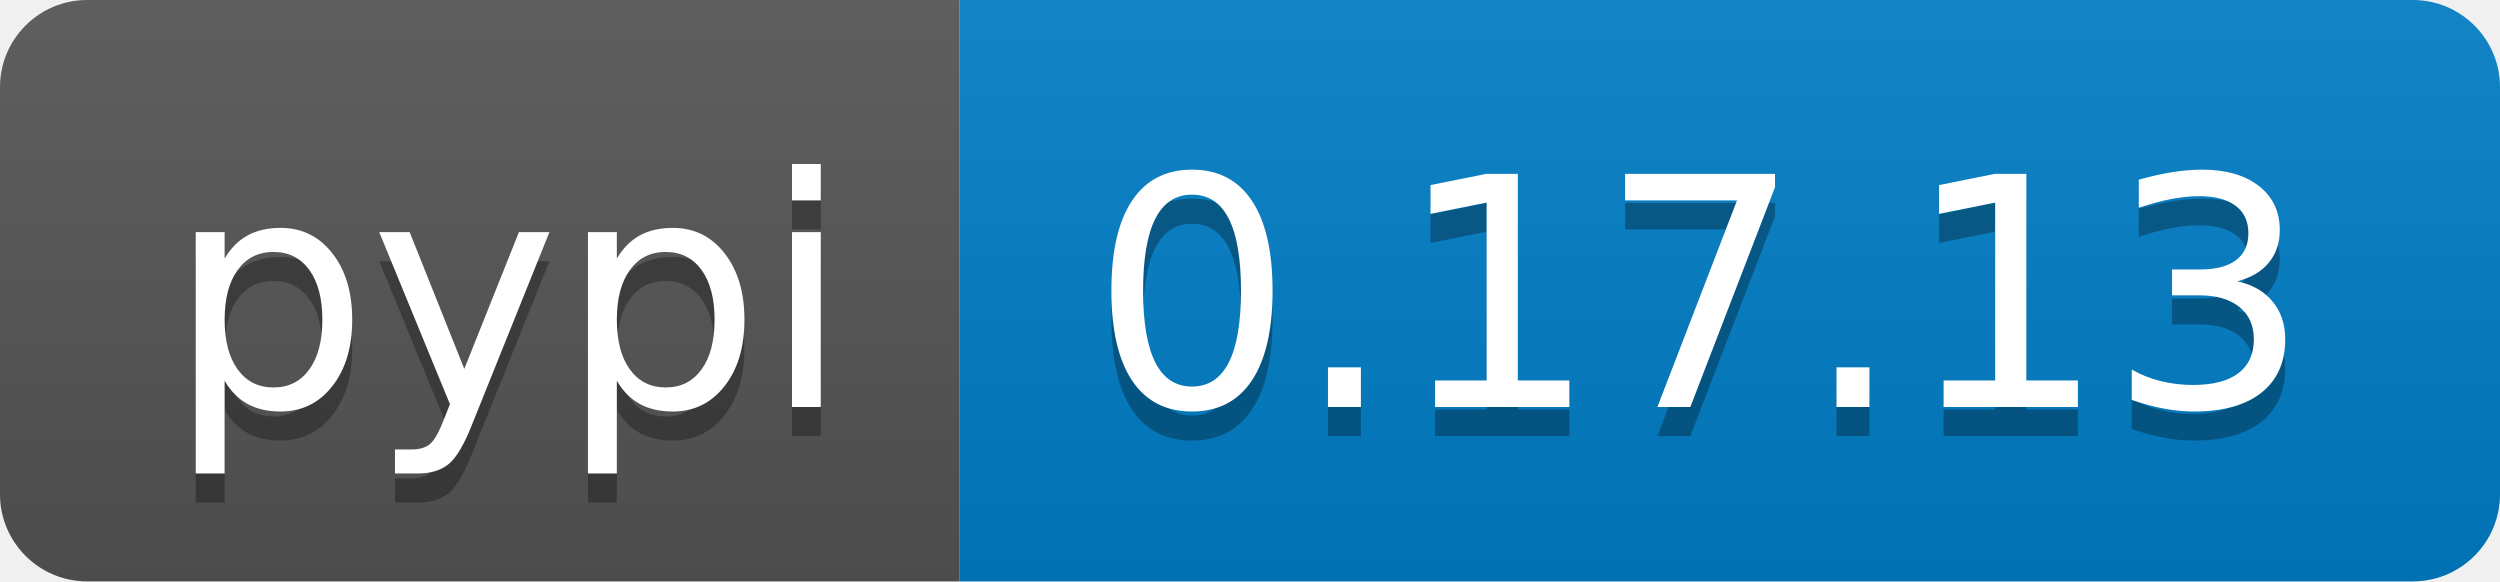
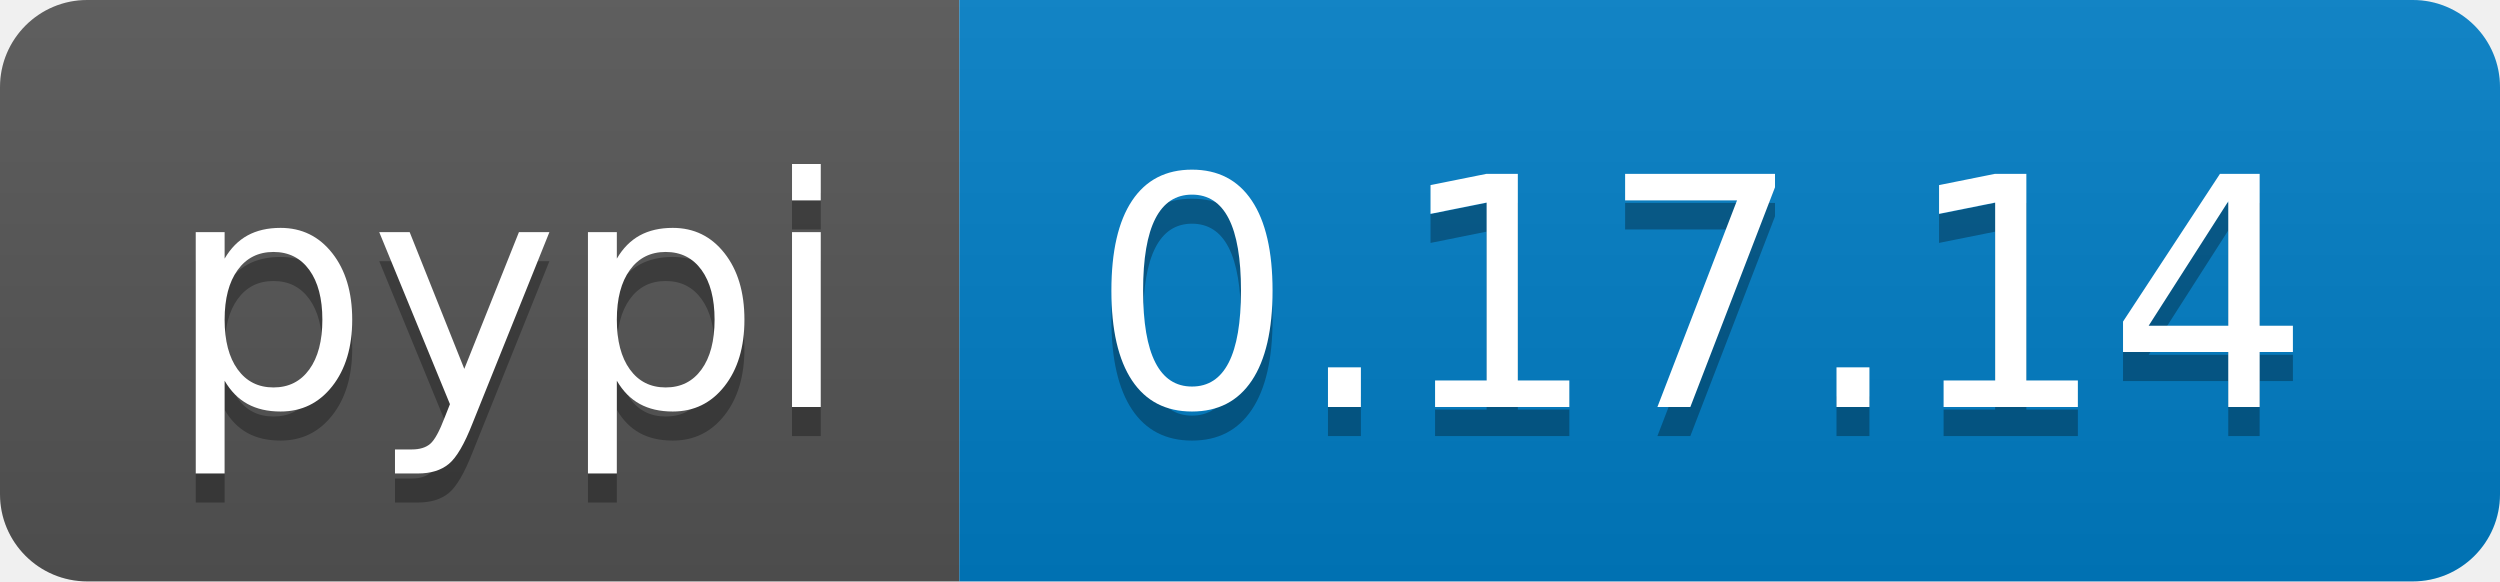
<svg xmlns="http://www.w3.org/2000/svg" width="86" height="20">
  <linearGradient id="b" x2="0" y2="100%">
    <stop offset="0" stop-color="#bbb" stop-opacity=".1" />
    <stop offset="1" stop-opacity=".1" />
  </linearGradient>
  <clipPath id="a">
    <rect width="86" height="20" rx="3" fill="#fff" />
  </clipPath>
  <g clip-path="url(#a)">
    <path fill="#555" d="M0 0h33v20H0z" />
    <path fill="#007ec6" d="M33 0h53v20H33z" />
    <path fill="url(#b)" d="M0 0h86v20H0z" />
  </g>
  <g fill="#fff" text-anchor="middle" font-family="DejaVu Sans,Verdana,Geneva,sans-serif" font-size="110">
    <text x="175" y="150" fill="#010101" fill-opacity=".3" transform="scale(.1)" textLength="230">pypi</text>
    <text x="175" y="140" transform="scale(.1)" textLength="230">pypi</text>
-     <text x="585" y="150" fill="#010101" fill-opacity=".3" transform="scale(.1)" textLength="430">0.17.13</text>
-     <text x="585" y="140" transform="scale(.1)" textLength="430">0.17.13</text>
+     <text x="585" y="150" fill="#010101" fill-opacity=".3" transform="scale(.1)" textLength="430">0.17.14</text>
+     <text x="585" y="140" transform="scale(.1)" textLength="430">0.17.14</text>
  </g>
</svg>
